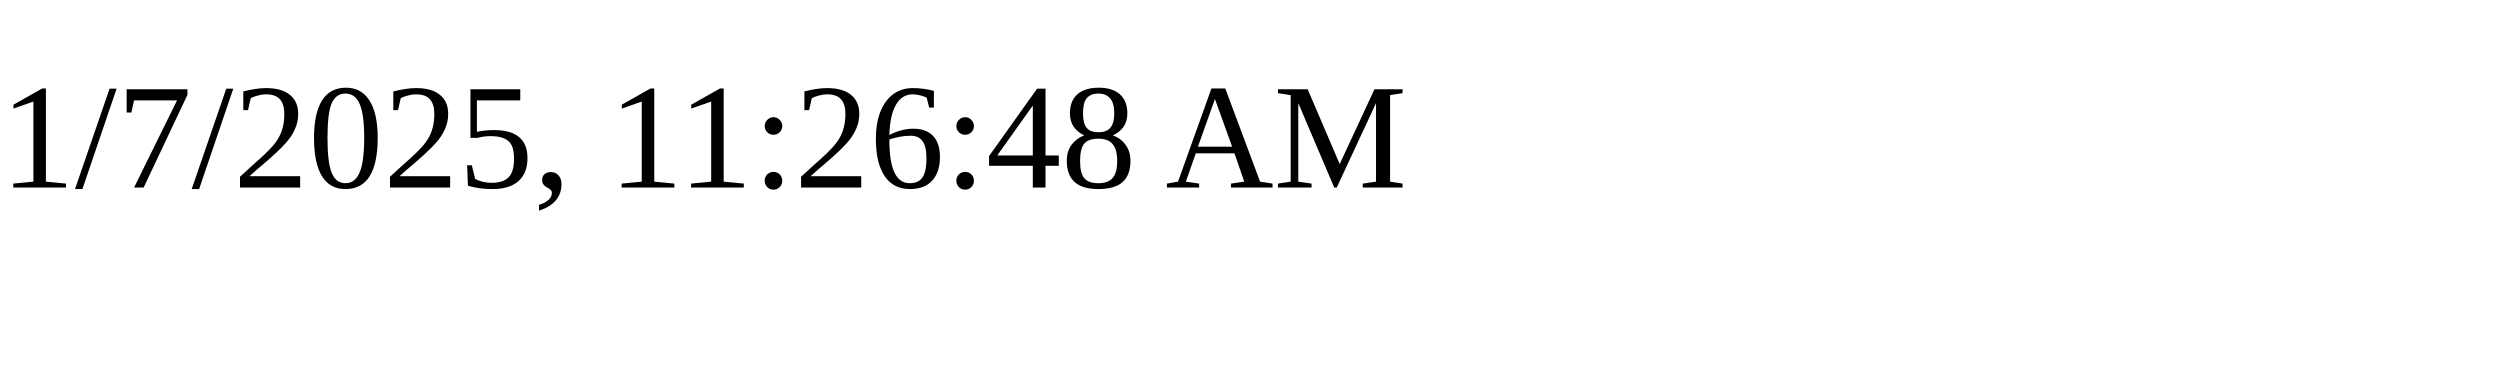
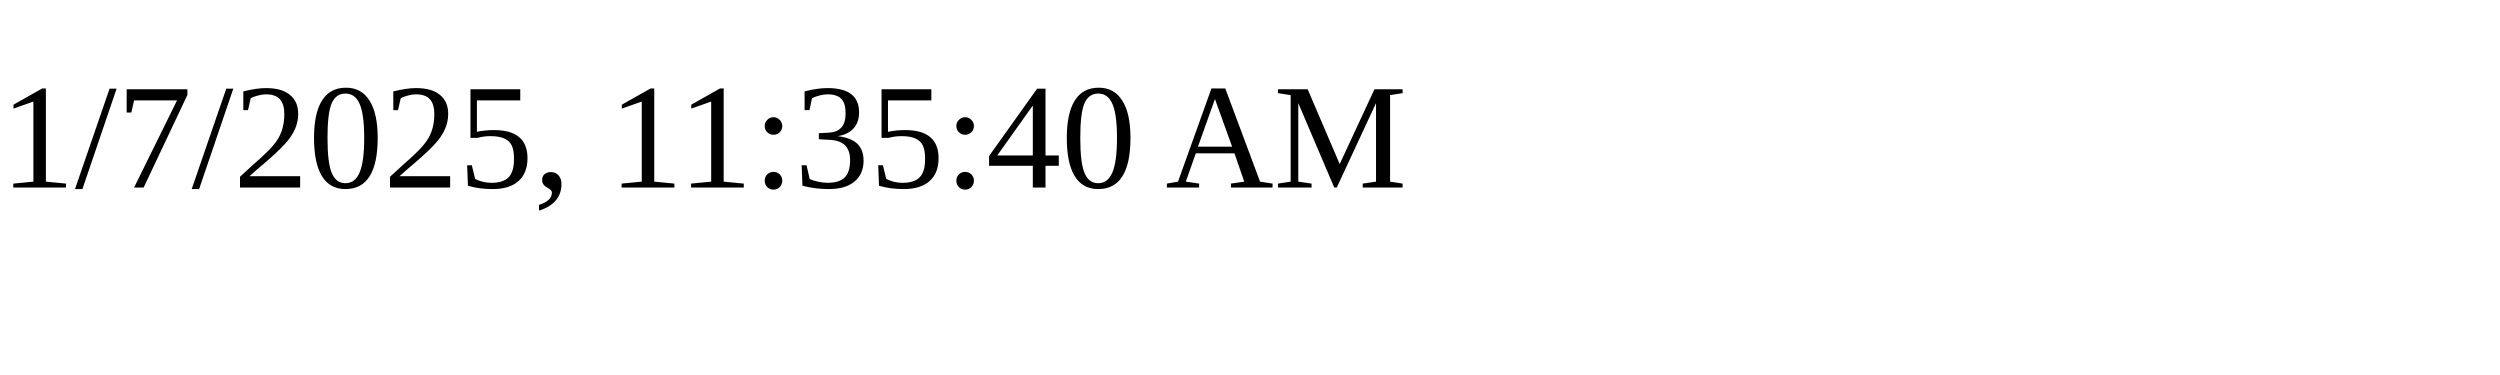
<svg xmlns="http://www.w3.org/2000/svg" height="30" width="200">
-   <text x="0" y="15">1/7/2025, 11:26:48 AM</text>
+   <text x="0" y="15">1/7/2025, 11:35:40 AM</text>
</svg>
